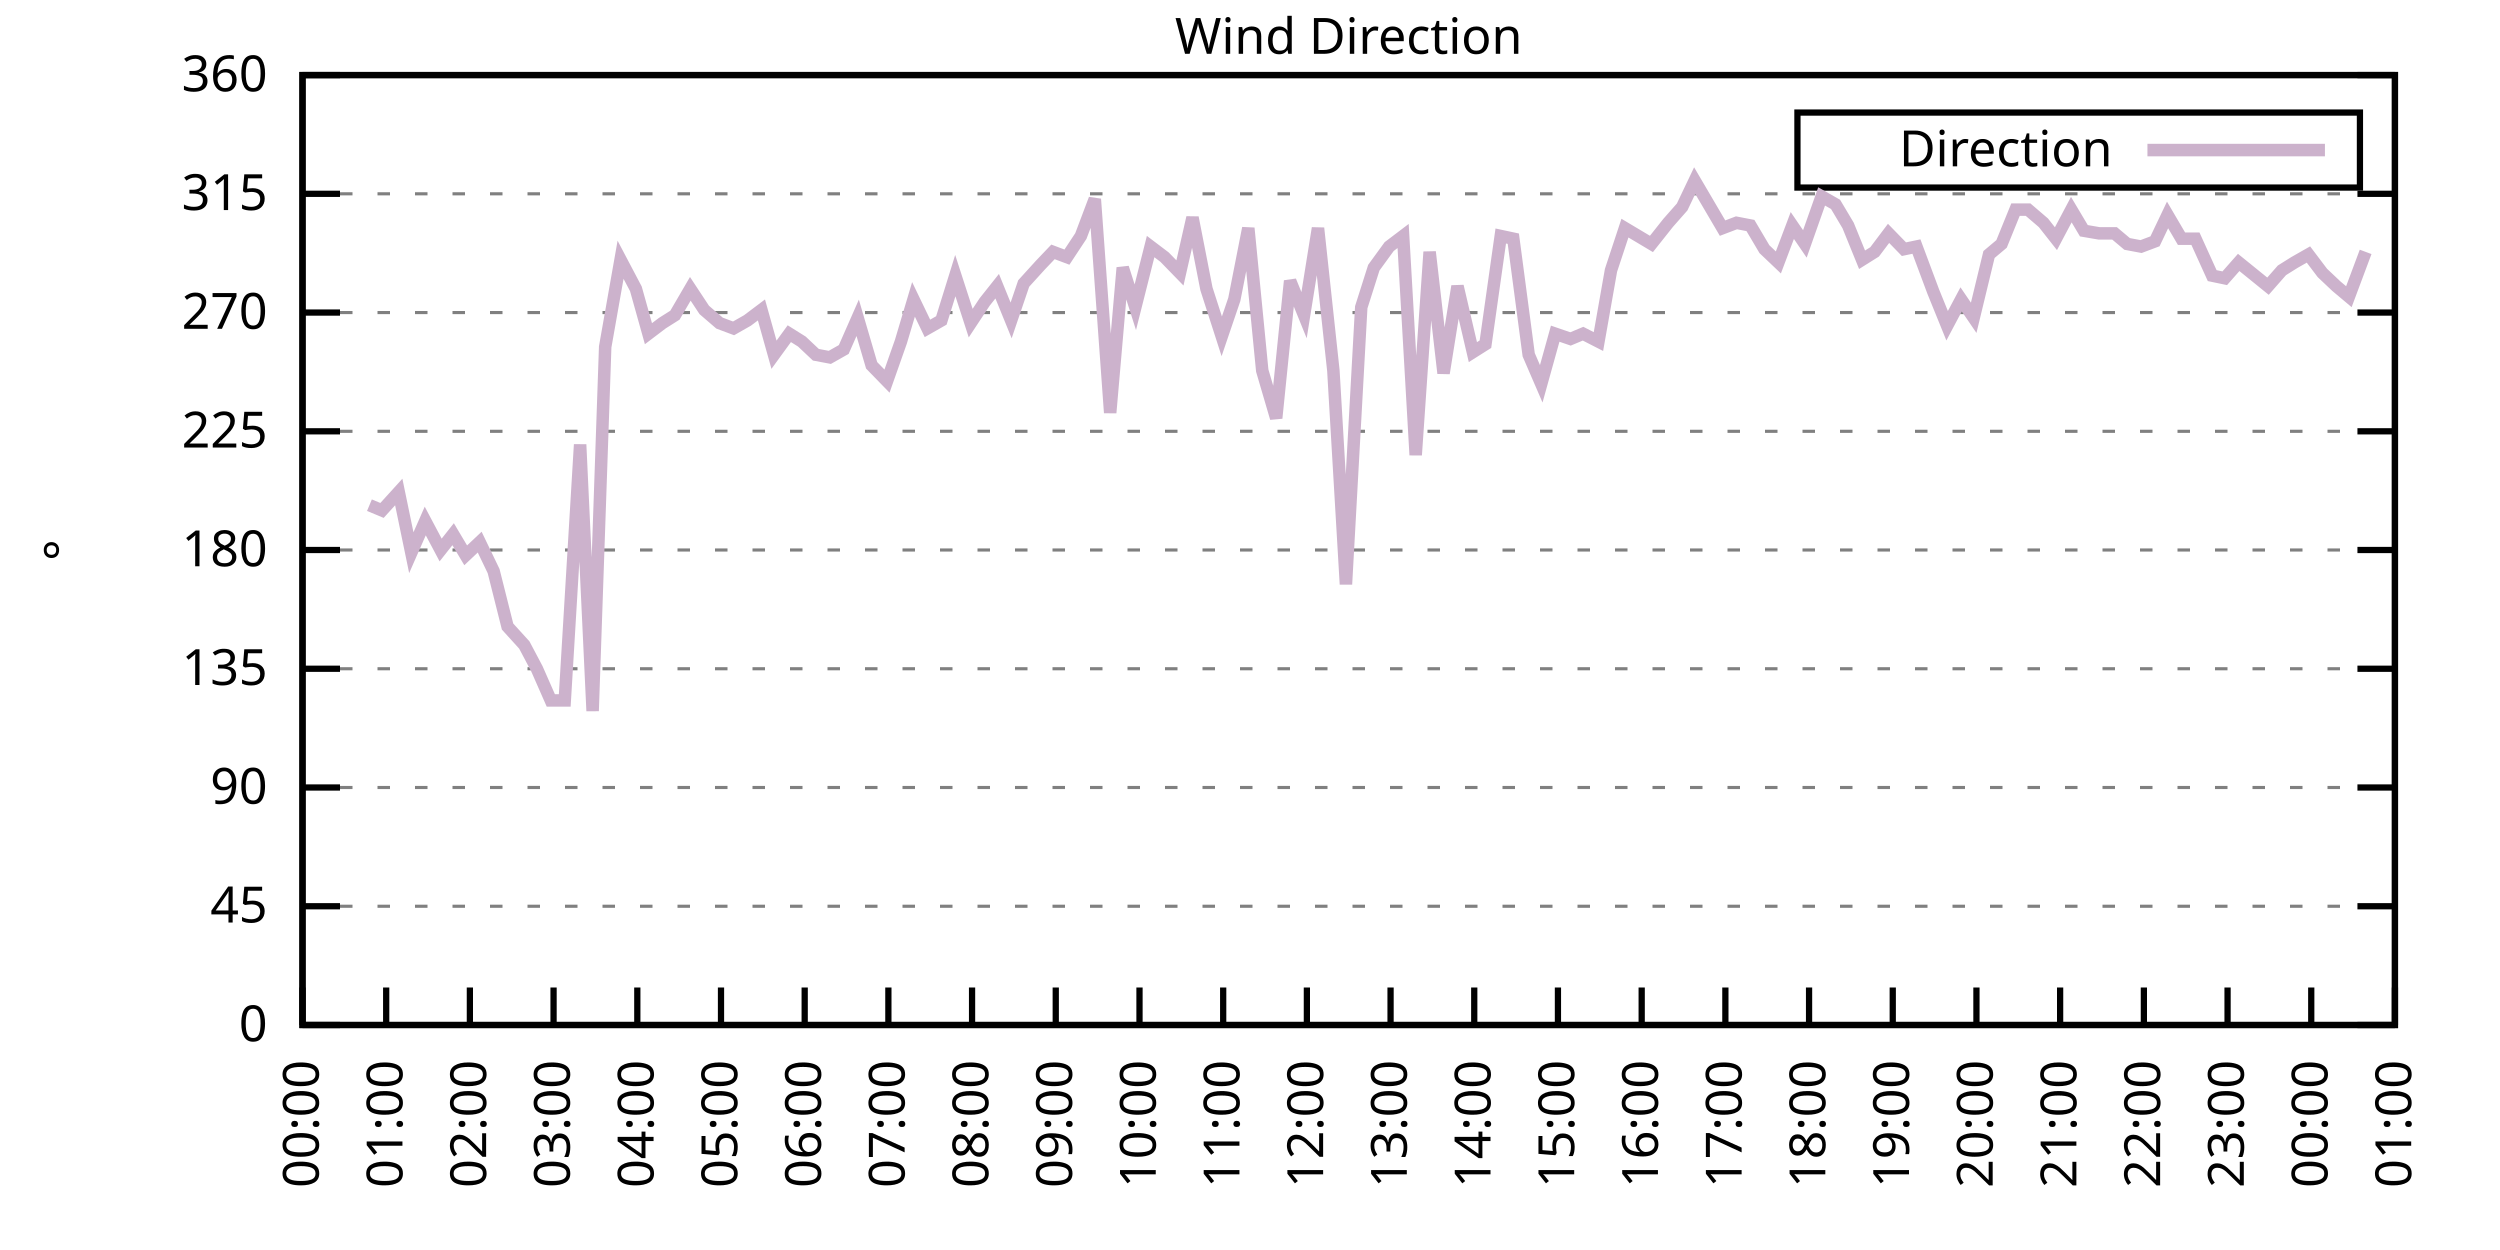
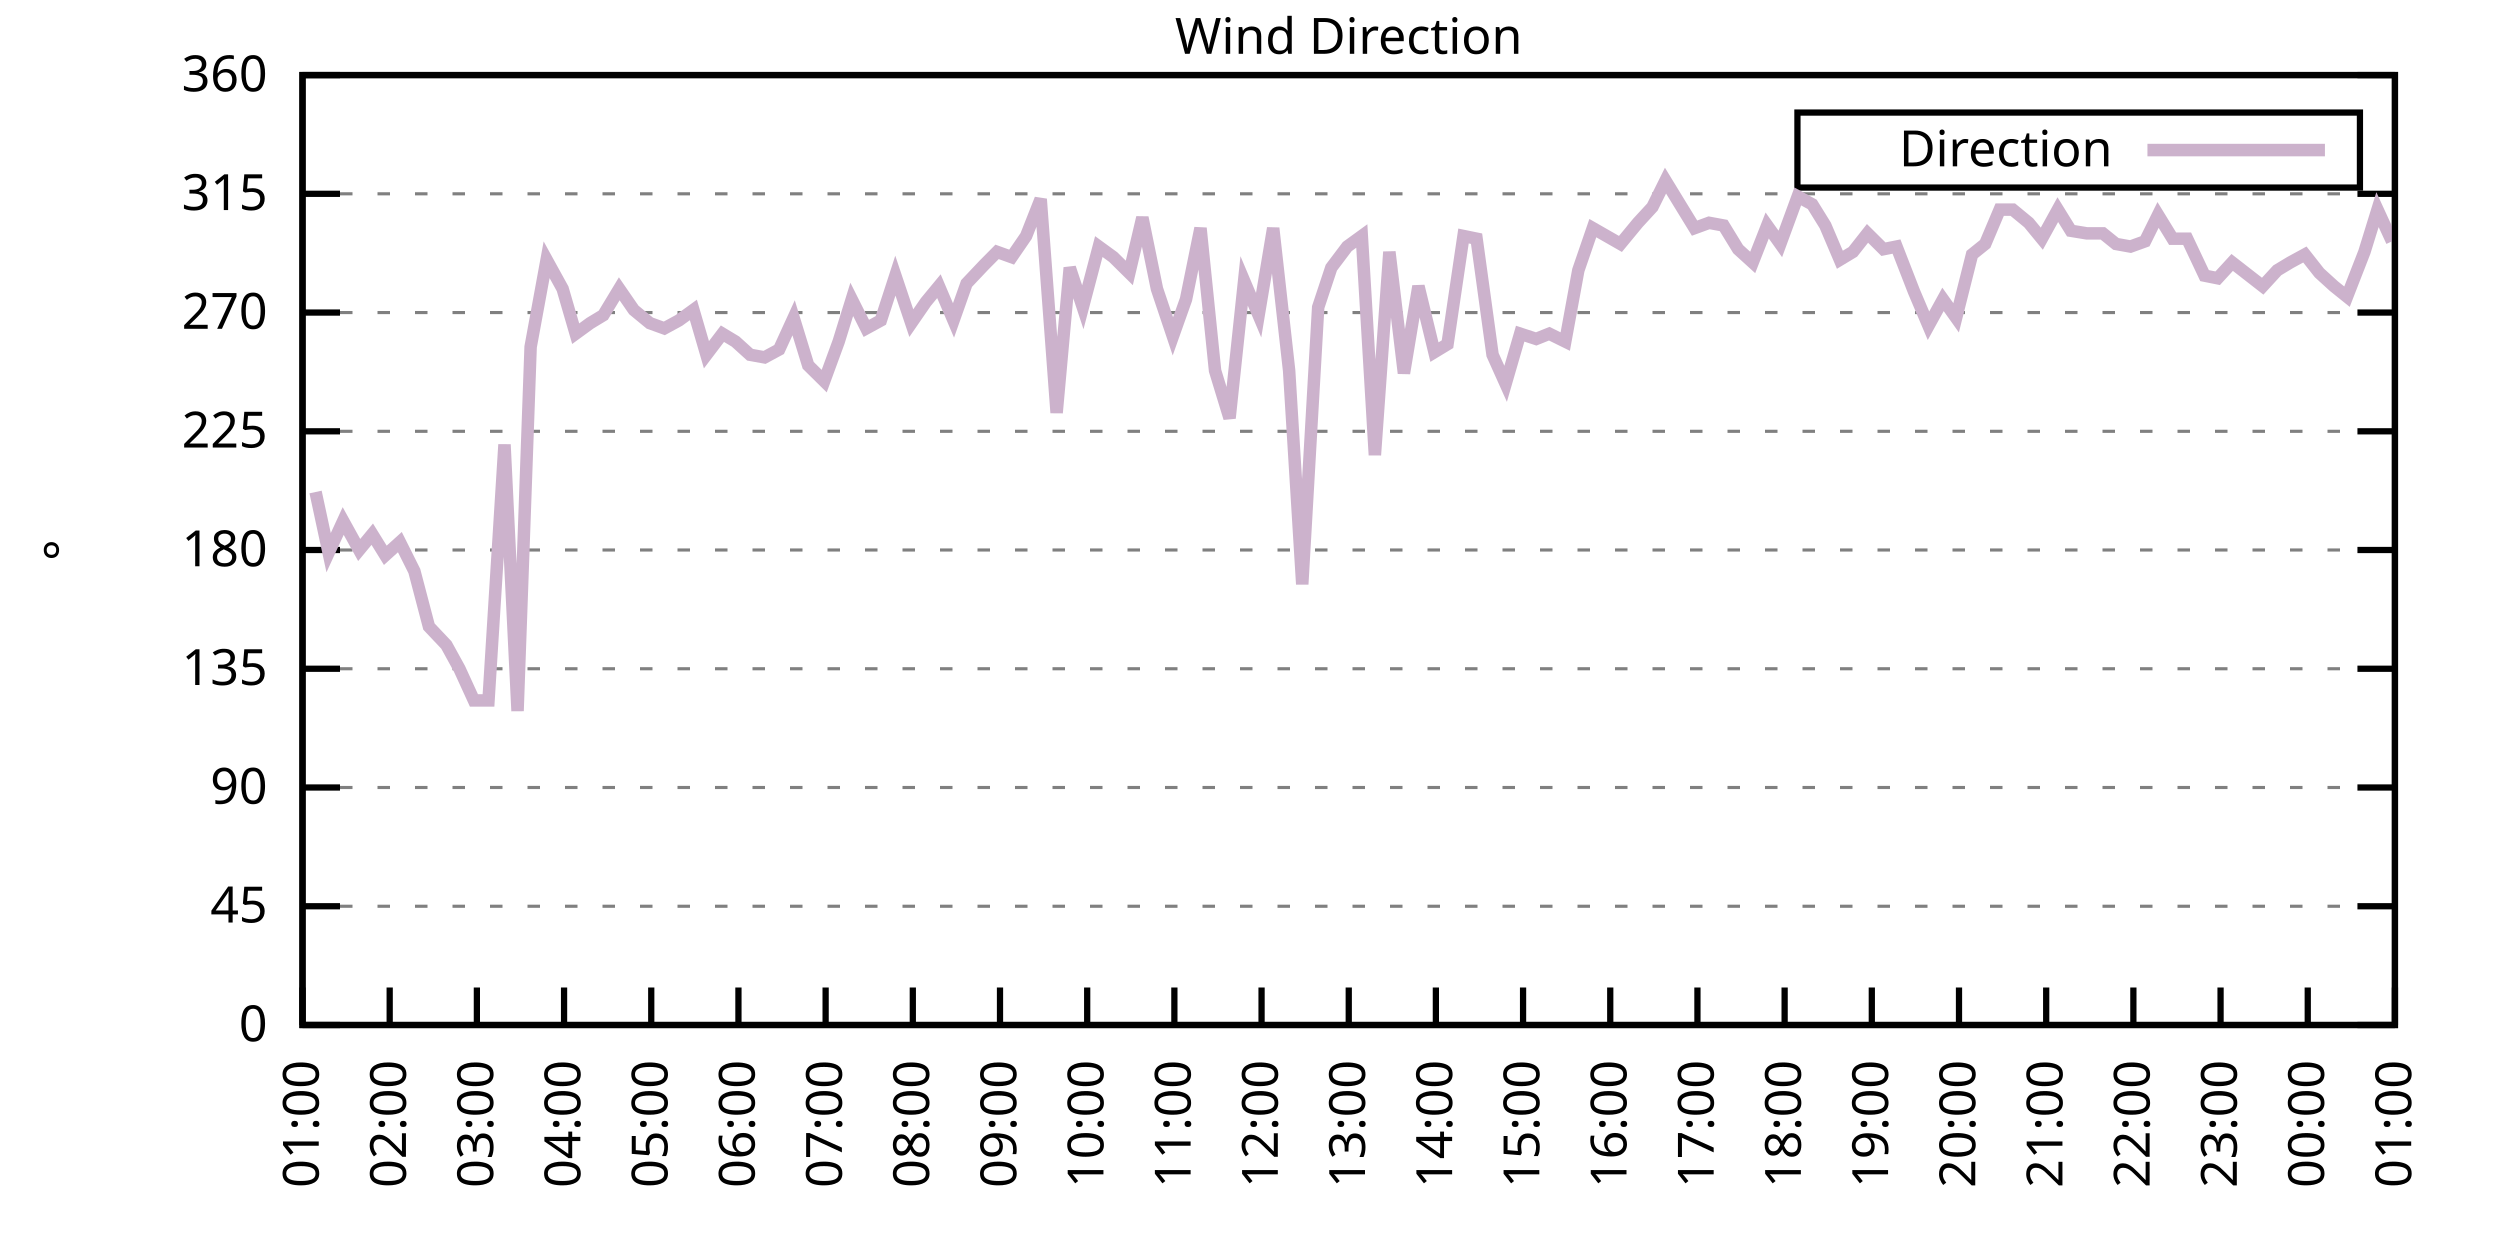
<svg xmlns="http://www.w3.org/2000/svg" xmlns:xlink="http://www.w3.org/1999/xlink" width="400" height="200" viewBox="0 0 400 200">
  <g id="gnuplot_canvas">
    <rect x="0" y="0" width="400" height="200" fill="none" />
    <defs>
      <circle id="gpDot" r="0.5" stroke-width="0.5" stroke="currentColor" />
      <path id="gpPt0" stroke-width="0.333" stroke="currentColor" d="M-1,0 h2 M0,-1 v2" />
      <path id="gpPt1" stroke-width="0.333" stroke="currentColor" d="M-1,-1 L1,1 M1,-1 L-1,1" />
      <path id="gpPt2" stroke-width="0.333" stroke="currentColor" d="M-1,0 L1,0 M0,-1 L0,1 M-1,-1 L1,1 M-1,1 L1,-1" />
      <rect id="gpPt3" stroke-width="0.333" stroke="currentColor" x="-1" y="-1" width="2" height="2" />
      <rect id="gpPt4" stroke-width="0.333" stroke="currentColor" fill="currentColor" x="-1" y="-1" width="2" height="2" />
      <circle id="gpPt5" stroke-width="0.333" stroke="currentColor" cx="0" cy="0" r="1" />
      <use xlink:href="#gpPt5" id="gpPt6" fill="currentColor" stroke="none" />
      <path id="gpPt7" stroke-width="0.333" stroke="currentColor" d="M0,-1.33 L-1.33,0.67 L1.33,0.67 z" />
      <use xlink:href="#gpPt7" id="gpPt8" fill="currentColor" stroke="none" />
      <use xlink:href="#gpPt7" id="gpPt9" stroke="currentColor" transform="rotate(180)" />
      <use xlink:href="#gpPt9" id="gpPt10" fill="currentColor" stroke="none" />
      <use xlink:href="#gpPt3" id="gpPt11" stroke="currentColor" transform="rotate(45)" />
      <use xlink:href="#gpPt11" id="gpPt12" fill="currentColor" stroke="none" />
      <path id="gpPt13" stroke-width="0.333" stroke="currentColor" d="M0,1.330 L1.265,0.411 L0.782,-1.067 L-0.782,-1.076 L-1.265,0.411 z" />
      <use xlink:href="#gpPt13" id="gpPt14" fill="currentColor" stroke="none" />
      <filter id="textbox" filterUnits="objectBoundingBox" x="0" y="0" height="1" width="1">
        <feFlood flood-color="white" flood-opacity="1" result="bgnd" />
        <feComposite in="SourceGraphic" in2="bgnd" operator="atop" />
      </filter>
      <filter id="greybox" filterUnits="objectBoundingBox" x="0" y="0" height="1" width="1">
        <feFlood flood-color="lightgrey" flood-opacity="1" result="grey" />
        <feComposite in="SourceGraphic" in2="grey" operator="atop" />
      </filter>
    </defs>
    <g fill="none" color="white" stroke="currentColor" stroke-width="1.00" stroke-linecap="butt" stroke-linejoin="miter">
</g>
    <g fill="none" color="black" stroke="currentColor" stroke-width="1.00" stroke-linecap="butt" stroke-linejoin="miter">
      <g stroke="none" shape-rendering="crispEdges">
        <polygon fill="rgb(255, 255, 255)" points="48.40,164.00 383.18,164.00 383.18,12.02 48.40,12.02 " />
      </g>
    </g>
    <g fill="none" color="black" stroke="currentColor" stroke-width="1.00" stroke-linecap="butt" stroke-linejoin="miter">
</g>
    <g fill="none" color="black" stroke="black" stroke-width="0.50" stroke-linecap="butt" stroke-linejoin="miter">
</g>
    <g fill="none" color="gray" stroke="currentColor" stroke-width="0.50" stroke-linecap="butt" stroke-linejoin="miter">
      <path stroke="gray" stroke-dasharray="2,4" class="gridline" d="M48.40,164.00 L383.19,164.00  " />
    </g>
    <g fill="none" color="gray" stroke="gray" stroke-width="1.00" stroke-linecap="butt" stroke-linejoin="miter">
</g>
    <g fill="none" color="black" stroke="currentColor" stroke-width="1.00" stroke-linecap="butt" stroke-linejoin="miter">
      <path stroke="black" d="M48.40,164.00 L54.40,164.00 M383.19,164.00 L377.19,164.00  " />
      <g transform="translate(42.80,166.60)" stroke="none" fill="black" font-family="Sans" font-size="8.00" text-anchor="end">
        <text>
          <tspan font-family="Sans"> 0</tspan>
        </text>
      </g>
    </g>
    <g fill="none" color="black" stroke="currentColor" stroke-width="1.00" stroke-linecap="butt" stroke-linejoin="miter">
</g>
    <g fill="none" color="black" stroke="black" stroke-width="0.50" stroke-linecap="butt" stroke-linejoin="miter">
</g>
    <g fill="none" color="gray" stroke="currentColor" stroke-width="0.50" stroke-linecap="butt" stroke-linejoin="miter">
      <path stroke="gray" stroke-dasharray="2,4" class="gridline" d="M48.40,145.00 L383.19,145.00  " />
    </g>
    <g fill="none" color="gray" stroke="gray" stroke-width="1.00" stroke-linecap="butt" stroke-linejoin="miter">
</g>
    <g fill="none" color="black" stroke="currentColor" stroke-width="1.00" stroke-linecap="butt" stroke-linejoin="miter">
      <path stroke="black" d="M48.40,145.00 L54.40,145.00 M383.19,145.00 L377.19,145.00  " />
      <g transform="translate(42.80,147.60)" stroke="none" fill="black" font-family="Sans" font-size="8.00" text-anchor="end">
        <text>
          <tspan font-family="Sans"> 45</tspan>
        </text>
      </g>
    </g>
    <g fill="none" color="black" stroke="currentColor" stroke-width="1.00" stroke-linecap="butt" stroke-linejoin="miter">
</g>
    <g fill="none" color="black" stroke="black" stroke-width="0.50" stroke-linecap="butt" stroke-linejoin="miter">
</g>
    <g fill="none" color="gray" stroke="currentColor" stroke-width="0.50" stroke-linecap="butt" stroke-linejoin="miter">
      <path stroke="gray" stroke-dasharray="2,4" class="gridline" d="M48.40,126.00 L383.19,126.00  " />
    </g>
    <g fill="none" color="gray" stroke="gray" stroke-width="1.00" stroke-linecap="butt" stroke-linejoin="miter">
</g>
    <g fill="none" color="black" stroke="currentColor" stroke-width="1.00" stroke-linecap="butt" stroke-linejoin="miter">
      <path stroke="black" d="M48.40,126.00 L54.40,126.00 M383.19,126.00 L377.19,126.00  " />
      <g transform="translate(42.80,128.60)" stroke="none" fill="black" font-family="Sans" font-size="8.00" text-anchor="end">
        <text>
          <tspan font-family="Sans"> 90</tspan>
        </text>
      </g>
    </g>
    <g fill="none" color="black" stroke="currentColor" stroke-width="1.00" stroke-linecap="butt" stroke-linejoin="miter">
</g>
    <g fill="none" color="black" stroke="black" stroke-width="0.50" stroke-linecap="butt" stroke-linejoin="miter">
</g>
    <g fill="none" color="gray" stroke="currentColor" stroke-width="0.50" stroke-linecap="butt" stroke-linejoin="miter">
      <path stroke="gray" stroke-dasharray="2,4" class="gridline" d="M48.40,107.00 L383.19,107.00  " />
    </g>
    <g fill="none" color="gray" stroke="gray" stroke-width="1.00" stroke-linecap="butt" stroke-linejoin="miter">
</g>
    <g fill="none" color="black" stroke="currentColor" stroke-width="1.00" stroke-linecap="butt" stroke-linejoin="miter">
      <path stroke="black" d="M48.40,107.00 L54.40,107.00 M383.19,107.00 L377.19,107.00  " />
      <g transform="translate(42.80,109.60)" stroke="none" fill="black" font-family="Sans" font-size="8.00" text-anchor="end">
        <text>
          <tspan font-family="Sans"> 135</tspan>
        </text>
      </g>
    </g>
    <g fill="none" color="black" stroke="currentColor" stroke-width="1.00" stroke-linecap="butt" stroke-linejoin="miter">
</g>
    <g fill="none" color="black" stroke="black" stroke-width="0.50" stroke-linecap="butt" stroke-linejoin="miter">
</g>
    <g fill="none" color="gray" stroke="currentColor" stroke-width="0.50" stroke-linecap="butt" stroke-linejoin="miter">
      <path stroke="gray" stroke-dasharray="2,4" class="gridline" d="M48.40,88.00 L383.19,88.00  " />
    </g>
    <g fill="none" color="gray" stroke="gray" stroke-width="1.00" stroke-linecap="butt" stroke-linejoin="miter">
</g>
    <g fill="none" color="black" stroke="currentColor" stroke-width="1.00" stroke-linecap="butt" stroke-linejoin="miter">
      <path stroke="black" d="M48.40,88.00 L54.40,88.00 M383.19,88.00 L377.19,88.00  " />
      <g transform="translate(42.80,90.60)" stroke="none" fill="black" font-family="Sans" font-size="8.00" text-anchor="end">
        <text>
          <tspan font-family="Sans"> 180</tspan>
        </text>
      </g>
    </g>
    <g fill="none" color="black" stroke="currentColor" stroke-width="1.00" stroke-linecap="butt" stroke-linejoin="miter">
</g>
    <g fill="none" color="black" stroke="black" stroke-width="0.50" stroke-linecap="butt" stroke-linejoin="miter">
</g>
    <g fill="none" color="gray" stroke="currentColor" stroke-width="0.50" stroke-linecap="butt" stroke-linejoin="miter">
      <path stroke="gray" stroke-dasharray="2,4" class="gridline" d="M48.40,69.01 L383.19,69.01  " />
    </g>
    <g fill="none" color="gray" stroke="gray" stroke-width="1.00" stroke-linecap="butt" stroke-linejoin="miter">
</g>
    <g fill="none" color="black" stroke="currentColor" stroke-width="1.00" stroke-linecap="butt" stroke-linejoin="miter">
      <path stroke="black" d="M48.40,69.01 L54.40,69.01 M383.19,69.01 L377.19,69.01  " />
      <g transform="translate(42.80,71.61)" stroke="none" fill="black" font-family="Sans" font-size="8.00" text-anchor="end">
        <text>
          <tspan font-family="Sans"> 225</tspan>
        </text>
      </g>
    </g>
    <g fill="none" color="black" stroke="currentColor" stroke-width="1.00" stroke-linecap="butt" stroke-linejoin="miter">
</g>
    <g fill="none" color="black" stroke="black" stroke-width="0.50" stroke-linecap="butt" stroke-linejoin="miter">
</g>
    <g fill="none" color="gray" stroke="currentColor" stroke-width="0.50" stroke-linecap="butt" stroke-linejoin="miter">
      <path stroke="gray" stroke-dasharray="2,4" class="gridline" d="M48.40,50.01 L383.19,50.01  " />
    </g>
    <g fill="none" color="gray" stroke="gray" stroke-width="1.00" stroke-linecap="butt" stroke-linejoin="miter">
</g>
    <g fill="none" color="black" stroke="currentColor" stroke-width="1.00" stroke-linecap="butt" stroke-linejoin="miter">
      <path stroke="black" d="M48.40,50.01 L54.40,50.01 M383.19,50.01 L377.19,50.01  " />
      <g transform="translate(42.80,52.61)" stroke="none" fill="black" font-family="Sans" font-size="8.00" text-anchor="end">
        <text>
          <tspan font-family="Sans"> 270</tspan>
        </text>
      </g>
    </g>
    <g fill="none" color="black" stroke="currentColor" stroke-width="1.00" stroke-linecap="butt" stroke-linejoin="miter">
</g>
    <g fill="none" color="black" stroke="black" stroke-width="0.50" stroke-linecap="butt" stroke-linejoin="miter">
</g>
    <g fill="none" color="gray" stroke="currentColor" stroke-width="0.50" stroke-linecap="butt" stroke-linejoin="miter">
      <path stroke="gray" stroke-dasharray="2,4" class="gridline" d="M48.40,31.01 L383.19,31.01  " />
    </g>
    <g fill="none" color="gray" stroke="gray" stroke-width="1.00" stroke-linecap="butt" stroke-linejoin="miter">
</g>
    <g fill="none" color="black" stroke="currentColor" stroke-width="1.00" stroke-linecap="butt" stroke-linejoin="miter">
      <path stroke="black" d="M48.40,31.01 L54.40,31.01 M383.19,31.01 L377.19,31.01  " />
      <g transform="translate(42.80,33.61)" stroke="none" fill="black" font-family="Sans" font-size="8.00" text-anchor="end">
        <text>
          <tspan font-family="Sans"> 315</tspan>
        </text>
      </g>
    </g>
    <g fill="none" color="black" stroke="currentColor" stroke-width="1.00" stroke-linecap="butt" stroke-linejoin="miter">
</g>
    <g fill="none" color="black" stroke="black" stroke-width="0.50" stroke-linecap="butt" stroke-linejoin="miter">
</g>
    <g fill="none" color="gray" stroke="currentColor" stroke-width="0.50" stroke-linecap="butt" stroke-linejoin="miter">
      <path stroke="gray" stroke-dasharray="2,4" class="gridline" d="M48.40,12.01 L383.19,12.01  " />
    </g>
    <g fill="none" color="gray" stroke="gray" stroke-width="1.00" stroke-linecap="butt" stroke-linejoin="miter">
</g>
    <g fill="none" color="black" stroke="currentColor" stroke-width="1.00" stroke-linecap="butt" stroke-linejoin="miter">
      <path stroke="black" d="M48.40,12.01 L54.40,12.01 M383.19,12.01 L377.19,12.01  " />
      <g transform="translate(42.80,14.61)" stroke="none" fill="black" font-family="Sans" font-size="8.00" text-anchor="end">
        <text>
          <tspan font-family="Sans"> 360</tspan>
        </text>
      </g>
    </g>
    <g fill="none" color="black" stroke="currentColor" stroke-width="1.00" stroke-linecap="butt" stroke-linejoin="miter">
      <path stroke="black" d="M48.40,164.00 L48.40,158.00  " />
      <g transform="translate(51.00,169.60) rotate(270.00)" stroke="none" fill="black" font-family="Sans" font-size="8.00" text-anchor="end">
        <text>
-           <tspan font-family="Sans">00:00</tspan>
-         </text>
-       </g>
-     </g>
-     <g fill="none" color="black" stroke="currentColor" stroke-width="1.00" stroke-linecap="butt" stroke-linejoin="miter">
-       <path stroke="black" d="M61.79,164.00 L61.79,158.00  " />
-       <g transform="translate(64.39,169.60) rotate(270.00)" stroke="none" fill="black" font-family="Sans" font-size="8.00" text-anchor="end">
-         <text>
          <tspan font-family="Sans">01:00</tspan>
        </text>
      </g>
    </g>
    <g fill="none" color="black" stroke="currentColor" stroke-width="1.00" stroke-linecap="butt" stroke-linejoin="miter">
-       <path stroke="black" d="M75.18,164.00 L75.18,158.00  " />
-       <g transform="translate(77.78,169.60) rotate(270.00)" stroke="none" fill="black" font-family="Sans" font-size="8.00" text-anchor="end">
+       <path stroke="black" d="M62.35,164.00 L62.35,158.00  " />
+       <g transform="translate(64.95,169.60) rotate(270.00)" stroke="none" fill="black" font-family="Sans" font-size="8.00" text-anchor="end">
        <text>
          <tspan font-family="Sans">02:00</tspan>
        </text>
      </g>
    </g>
    <g fill="none" color="black" stroke="currentColor" stroke-width="1.00" stroke-linecap="butt" stroke-linejoin="miter">
-       <path stroke="black" d="M88.57,164.00 L88.57,158.00  " />
-       <g transform="translate(91.17,169.60) rotate(270.00)" stroke="none" fill="black" font-family="Sans" font-size="8.00" text-anchor="end">
+       <path stroke="black" d="M76.30,164.00 L76.30,158.00  " />
+       <g transform="translate(78.90,169.60) rotate(270.00)" stroke="none" fill="black" font-family="Sans" font-size="8.00" text-anchor="end">
        <text>
          <tspan font-family="Sans">03:00</tspan>
        </text>
      </g>
    </g>
    <g fill="none" color="black" stroke="currentColor" stroke-width="1.00" stroke-linecap="butt" stroke-linejoin="miter">
-       <path stroke="black" d="M101.97,164.00 L101.97,158.00  " />
-       <g transform="translate(104.57,169.60) rotate(270.00)" stroke="none" fill="black" font-family="Sans" font-size="8.00" text-anchor="end">
+       <path stroke="black" d="M90.25,164.00 L90.25,158.00  " />
+       <g transform="translate(92.85,169.60) rotate(270.00)" stroke="none" fill="black" font-family="Sans" font-size="8.00" text-anchor="end">
        <text>
          <tspan font-family="Sans">04:00</tspan>
        </text>
      </g>
    </g>
    <g fill="none" color="black" stroke="currentColor" stroke-width="1.00" stroke-linecap="butt" stroke-linejoin="miter">
-       <path stroke="black" d="M115.36,164.00 L115.36,158.00  " />
-       <g transform="translate(117.96,169.60) rotate(270.00)" stroke="none" fill="black" font-family="Sans" font-size="8.00" text-anchor="end">
+       <path stroke="black" d="M104.20,164.00 L104.20,158.00  " />
+       <g transform="translate(106.80,169.60) rotate(270.00)" stroke="none" fill="black" font-family="Sans" font-size="8.00" text-anchor="end">
        <text>
          <tspan font-family="Sans">05:00</tspan>
        </text>
      </g>
    </g>
    <g fill="none" color="black" stroke="currentColor" stroke-width="1.00" stroke-linecap="butt" stroke-linejoin="miter">
-       <path stroke="black" d="M128.75,164.00 L128.75,158.00  " />
-       <g transform="translate(131.35,169.60) rotate(270.00)" stroke="none" fill="black" font-family="Sans" font-size="8.00" text-anchor="end">
+       <path stroke="black" d="M118.15,164.00 L118.15,158.00  " />
+       <g transform="translate(120.75,169.60) rotate(270.00)" stroke="none" fill="black" font-family="Sans" font-size="8.00" text-anchor="end">
        <text>
          <tspan font-family="Sans">06:00</tspan>
        </text>
      </g>
    </g>
    <g fill="none" color="black" stroke="currentColor" stroke-width="1.00" stroke-linecap="butt" stroke-linejoin="miter">
-       <path stroke="black" d="M142.14,164.00 L142.14,158.00  " />
-       <g transform="translate(144.74,169.60) rotate(270.00)" stroke="none" fill="black" font-family="Sans" font-size="8.00" text-anchor="end">
+       <path stroke="black" d="M132.10,164.00 L132.10,158.00  " />
+       <g transform="translate(134.70,169.60) rotate(270.00)" stroke="none" fill="black" font-family="Sans" font-size="8.00" text-anchor="end">
        <text>
          <tspan font-family="Sans">07:00</tspan>
        </text>
      </g>
    </g>
    <g fill="none" color="black" stroke="currentColor" stroke-width="1.00" stroke-linecap="butt" stroke-linejoin="miter">
-       <path stroke="black" d="M155.53,164.00 L155.53,158.00  " />
-       <g transform="translate(158.13,169.60) rotate(270.00)" stroke="none" fill="black" font-family="Sans" font-size="8.00" text-anchor="end">
+       <path stroke="black" d="M146.05,164.00 L146.05,158.00  " />
+       <g transform="translate(148.65,169.60) rotate(270.00)" stroke="none" fill="black" font-family="Sans" font-size="8.00" text-anchor="end">
        <text>
          <tspan font-family="Sans">08:00</tspan>
        </text>
      </g>
    </g>
    <g fill="none" color="black" stroke="currentColor" stroke-width="1.00" stroke-linecap="butt" stroke-linejoin="miter">
-       <path stroke="black" d="M168.92,164.00 L168.92,158.00  " />
-       <g transform="translate(171.52,169.60) rotate(270.00)" stroke="none" fill="black" font-family="Sans" font-size="8.00" text-anchor="end">
+       <path stroke="black" d="M160.00,164.00 L160.00,158.00  " />
+       <g transform="translate(162.60,169.60) rotate(270.00)" stroke="none" fill="black" font-family="Sans" font-size="8.00" text-anchor="end">
        <text>
          <tspan font-family="Sans">09:00</tspan>
        </text>
      </g>
    </g>
    <g fill="none" color="black" stroke="currentColor" stroke-width="1.00" stroke-linecap="butt" stroke-linejoin="miter">
-       <path stroke="black" d="M182.32,164.00 L182.32,158.00  " />
-       <g transform="translate(184.92,169.60) rotate(270.00)" stroke="none" fill="black" font-family="Sans" font-size="8.00" text-anchor="end">
+       <path stroke="black" d="M173.95,164.00 L173.95,158.00  " />
+       <g transform="translate(176.55,169.60) rotate(270.00)" stroke="none" fill="black" font-family="Sans" font-size="8.00" text-anchor="end">
        <text>
          <tspan font-family="Sans">10:00</tspan>
        </text>
      </g>
    </g>
    <g fill="none" color="black" stroke="currentColor" stroke-width="1.00" stroke-linecap="butt" stroke-linejoin="miter">
-       <path stroke="black" d="M195.71,164.00 L195.71,158.00  " />
-       <g transform="translate(198.31,169.60) rotate(270.00)" stroke="none" fill="black" font-family="Sans" font-size="8.00" text-anchor="end">
+       <path stroke="black" d="M187.90,164.00 L187.90,158.00  " />
+       <g transform="translate(190.50,169.60) rotate(270.00)" stroke="none" fill="black" font-family="Sans" font-size="8.00" text-anchor="end">
        <text>
          <tspan font-family="Sans">11:00</tspan>
        </text>
      </g>
    </g>
    <g fill="none" color="black" stroke="currentColor" stroke-width="1.00" stroke-linecap="butt" stroke-linejoin="miter">
-       <path stroke="black" d="M209.10,164.00 L209.10,158.00  " />
-       <g transform="translate(211.70,169.60) rotate(270.00)" stroke="none" fill="black" font-family="Sans" font-size="8.00" text-anchor="end">
+       <path stroke="black" d="M201.85,164.00 L201.85,158.00  " />
+       <g transform="translate(204.45,169.60) rotate(270.00)" stroke="none" fill="black" font-family="Sans" font-size="8.00" text-anchor="end">
        <text>
          <tspan font-family="Sans">12:00</tspan>
        </text>
      </g>
    </g>
    <g fill="none" color="black" stroke="currentColor" stroke-width="1.00" stroke-linecap="butt" stroke-linejoin="miter">
-       <path stroke="black" d="M222.49,164.00 L222.49,158.00  " />
-       <g transform="translate(225.09,169.60) rotate(270.00)" stroke="none" fill="black" font-family="Sans" font-size="8.00" text-anchor="end">
+       <path stroke="black" d="M215.80,164.00 L215.80,158.00  " />
+       <g transform="translate(218.40,169.60) rotate(270.00)" stroke="none" fill="black" font-family="Sans" font-size="8.00" text-anchor="end">
        <text>
          <tspan font-family="Sans">13:00</tspan>
        </text>
      </g>
    </g>
    <g fill="none" color="black" stroke="currentColor" stroke-width="1.00" stroke-linecap="butt" stroke-linejoin="miter">
-       <path stroke="black" d="M235.88,164.00 L235.88,158.00  " />
-       <g transform="translate(238.48,169.60) rotate(270.00)" stroke="none" fill="black" font-family="Sans" font-size="8.00" text-anchor="end">
+       <path stroke="black" d="M229.74,164.00 L229.74,158.00  " />
+       <g transform="translate(232.34,169.60) rotate(270.00)" stroke="none" fill="black" font-family="Sans" font-size="8.00" text-anchor="end">
        <text>
          <tspan font-family="Sans">14:00</tspan>
        </text>
      </g>
    </g>
    <g fill="none" color="black" stroke="currentColor" stroke-width="1.00" stroke-linecap="butt" stroke-linejoin="miter">
-       <path stroke="black" d="M249.27,164.00 L249.27,158.00  " />
-       <g transform="translate(251.87,169.60) rotate(270.00)" stroke="none" fill="black" font-family="Sans" font-size="8.00" text-anchor="end">
+       <path stroke="black" d="M243.69,164.00 L243.69,158.00  " />
+       <g transform="translate(246.29,169.60) rotate(270.00)" stroke="none" fill="black" font-family="Sans" font-size="8.00" text-anchor="end">
        <text>
          <tspan font-family="Sans">15:00</tspan>
        </text>
      </g>
    </g>
    <g fill="none" color="black" stroke="currentColor" stroke-width="1.00" stroke-linecap="butt" stroke-linejoin="miter">
-       <path stroke="black" d="M262.67,164.00 L262.67,158.00  " />
-       <g transform="translate(265.27,169.60) rotate(270.00)" stroke="none" fill="black" font-family="Sans" font-size="8.00" text-anchor="end">
+       <path stroke="black" d="M257.64,164.00 L257.64,158.00  " />
+       <g transform="translate(260.24,169.60) rotate(270.00)" stroke="none" fill="black" font-family="Sans" font-size="8.00" text-anchor="end">
        <text>
          <tspan font-family="Sans">16:00</tspan>
        </text>
      </g>
    </g>
    <g fill="none" color="black" stroke="currentColor" stroke-width="1.00" stroke-linecap="butt" stroke-linejoin="miter">
-       <path stroke="black" d="M276.06,164.00 L276.06,158.00  " />
-       <g transform="translate(278.66,169.60) rotate(270.00)" stroke="none" fill="black" font-family="Sans" font-size="8.00" text-anchor="end">
+       <path stroke="black" d="M271.59,164.00 L271.59,158.00  " />
+       <g transform="translate(274.19,169.60) rotate(270.00)" stroke="none" fill="black" font-family="Sans" font-size="8.00" text-anchor="end">
        <text>
          <tspan font-family="Sans">17:00</tspan>
        </text>
      </g>
    </g>
    <g fill="none" color="black" stroke="currentColor" stroke-width="1.00" stroke-linecap="butt" stroke-linejoin="miter">
-       <path stroke="black" d="M289.45,164.00 L289.45,158.00  " />
-       <g transform="translate(292.05,169.60) rotate(270.00)" stroke="none" fill="black" font-family="Sans" font-size="8.00" text-anchor="end">
+       <path stroke="black" d="M285.54,164.00 L285.54,158.00  " />
+       <g transform="translate(288.14,169.60) rotate(270.00)" stroke="none" fill="black" font-family="Sans" font-size="8.00" text-anchor="end">
        <text>
          <tspan font-family="Sans">18:00</tspan>
        </text>
      </g>
    </g>
    <g fill="none" color="black" stroke="currentColor" stroke-width="1.00" stroke-linecap="butt" stroke-linejoin="miter">
-       <path stroke="black" d="M302.84,164.00 L302.84,158.00  " />
-       <g transform="translate(305.44,169.60) rotate(270.00)" stroke="none" fill="black" font-family="Sans" font-size="8.00" text-anchor="end">
+       <path stroke="black" d="M299.49,164.00 L299.49,158.00  " />
+       <g transform="translate(302.09,169.60) rotate(270.00)" stroke="none" fill="black" font-family="Sans" font-size="8.00" text-anchor="end">
        <text>
          <tspan font-family="Sans">19:00</tspan>
        </text>
      </g>
    </g>
    <g fill="none" color="black" stroke="currentColor" stroke-width="1.00" stroke-linecap="butt" stroke-linejoin="miter">
-       <path stroke="black" d="M316.23,164.00 L316.23,158.00  " />
-       <g transform="translate(318.83,169.60) rotate(270.00)" stroke="none" fill="black" font-family="Sans" font-size="8.00" text-anchor="end">
+       <path stroke="black" d="M313.44,164.00 L313.44,158.00  " />
+       <g transform="translate(316.04,169.60) rotate(270.00)" stroke="none" fill="black" font-family="Sans" font-size="8.00" text-anchor="end">
        <text>
          <tspan font-family="Sans">20:00</tspan>
        </text>
      </g>
    </g>
    <g fill="none" color="black" stroke="currentColor" stroke-width="1.00" stroke-linecap="butt" stroke-linejoin="miter">
-       <path stroke="black" d="M329.62,164.00 L329.62,158.00  " />
-       <g transform="translate(332.22,169.60) rotate(270.00)" stroke="none" fill="black" font-family="Sans" font-size="8.00" text-anchor="end">
+       <path stroke="black" d="M327.39,164.00 L327.39,158.00  " />
+       <g transform="translate(329.99,169.60) rotate(270.00)" stroke="none" fill="black" font-family="Sans" font-size="8.00" text-anchor="end">
        <text>
          <tspan font-family="Sans">21:00</tspan>
        </text>
      </g>
    </g>
    <g fill="none" color="black" stroke="currentColor" stroke-width="1.00" stroke-linecap="butt" stroke-linejoin="miter">
-       <path stroke="black" d="M343.02,164.00 L343.02,158.00  " />
-       <g transform="translate(345.62,169.60) rotate(270.00)" stroke="none" fill="black" font-family="Sans" font-size="8.00" text-anchor="end">
+       <path stroke="black" d="M341.34,164.00 L341.34,158.00  " />
+       <g transform="translate(343.94,169.60) rotate(270.00)" stroke="none" fill="black" font-family="Sans" font-size="8.00" text-anchor="end">
        <text>
          <tspan font-family="Sans">22:00</tspan>
        </text>
      </g>
    </g>
    <g fill="none" color="black" stroke="currentColor" stroke-width="1.00" stroke-linecap="butt" stroke-linejoin="miter">
-       <path stroke="black" d="M356.41,164.00 L356.41,158.00  " />
-       <g transform="translate(359.01,169.60) rotate(270.00)" stroke="none" fill="black" font-family="Sans" font-size="8.00" text-anchor="end">
+       <path stroke="black" d="M355.29,164.00 L355.29,158.00  " />
+       <g transform="translate(357.89,169.60) rotate(270.00)" stroke="none" fill="black" font-family="Sans" font-size="8.00" text-anchor="end">
        <text>
          <tspan font-family="Sans">23:00</tspan>
        </text>
      </g>
    </g>
    <g fill="none" color="black" stroke="currentColor" stroke-width="1.00" stroke-linecap="butt" stroke-linejoin="miter">
-       <path stroke="black" d="M369.80,164.00 L369.80,158.00  " />
-       <g transform="translate(372.40,169.60) rotate(270.00)" stroke="none" fill="black" font-family="Sans" font-size="8.00" text-anchor="end">
+       <path stroke="black" d="M369.24,164.00 L369.24,158.00  " />
+       <g transform="translate(371.84,169.60) rotate(270.00)" stroke="none" fill="black" font-family="Sans" font-size="8.00" text-anchor="end">
        <text>
          <tspan font-family="Sans">00:00</tspan>
        </text>
      </g>
    </g>
    <g fill="none" color="black" stroke="currentColor" stroke-width="1.00" stroke-linecap="butt" stroke-linejoin="miter">
      <path stroke="black" d="M383.19,164.00 L383.19,158.00  " />
      <g transform="translate(385.79,169.60) rotate(270.00)" stroke="none" fill="black" font-family="Sans" font-size="8.00" text-anchor="end">
        <text>
          <tspan font-family="Sans">01:00</tspan>
        </text>
      </g>
    </g>
    <g fill="none" color="black" stroke="currentColor" stroke-width="1.00" stroke-linecap="butt" stroke-linejoin="miter">
</g>
    <g fill="none" color="black" stroke="currentColor" stroke-width="1.00" stroke-linecap="butt" stroke-linejoin="miter">
      <path stroke="black" d="M48.40,12.01 L48.40,164.00 L383.19,164.00 L383.19,12.01 L48.40,12.01 Z  " />
    </g>
    <g fill="none" color="black" stroke="currentColor" stroke-width="1.00" stroke-linecap="butt" stroke-linejoin="miter">
</g>
    <g fill="none" color="black" stroke="currentColor" stroke-width="1.00" stroke-linecap="butt" stroke-linejoin="miter">
      <path stroke="black" d="M287.59,30.01 L287.59,18.01 L377.59,18.01 L377.59,30.01 L287.59,30.01 Z  " />
    </g>
    <g id="Wind_direction_plot_1">
      <g fill="none" color="white" stroke="black" stroke-width="2.00" stroke-linecap="butt" stroke-linejoin="miter">
</g>
      <g fill="none" color="black" stroke="currentColor" stroke-width="2.00" stroke-linecap="butt" stroke-linejoin="miter">
        <g transform="translate(337.99,26.61)" stroke="none" fill="black" font-family="Sans" font-size="8.00" text-anchor="end">
          <text>
            <tspan font-family="Sans">Direction</tspan>
          </text>
        </g>
      </g>
      <g fill="none" color="black" stroke="currentColor" stroke-width="2.00" stroke-linecap="butt" stroke-linejoin="miter">
-         <path stroke="rgb(204, 178, 204)" d="M343.59,24.01 L371.99,24.01 M59.11,80.83 L61.12,81.67 L63.80,78.72 L65.81,88.43 L68.04,83.36 L70.50,88.00   L72.50,85.47 L74.51,88.85 L76.75,86.74 L78.98,91.38 L81.21,100.25 L83.89,103.20 L85.90,107.00 L88.13,112.07   L90.36,112.07 L92.82,71.12 L94.82,113.76 L96.83,55.50 L99.29,41.56 L101.74,46.21 L103.75,53.39 L105.98,51.70   L107.99,50.43 L110.45,46.21 L112.68,49.59 L115.13,51.70 L117.37,52.54 L119.60,51.27 L121.83,49.59 L123.84,56.76   L126.29,53.39 L128.30,54.65 L130.54,56.76 L132.77,57.18 L135.00,55.92 L137.23,50.85 L139.46,58.45 L141.92,60.98   L144.15,54.65 L146.16,47.90 L148.39,52.54 L150.62,51.27 L152.85,44.10 L155.31,51.70 L157.54,48.32 L159.55,45.79   L161.78,51.27 L163.79,45.36 L166.47,42.41 L168.48,40.30 L170.71,41.14 L172.94,37.76 L175.17,31.85 L177.63,66.05   L179.64,42.83 L181.65,49.16 L184.10,39.45 L186.33,41.14 L188.79,43.67 L190.80,34.81 L193.03,46.21 L195.48,53.81   L197.49,47.90 L199.73,36.50 L201.96,59.30 L204.19,66.90 L206.42,44.94 L208.65,50.43 L210.88,36.50 L213.34,59.30   L215.35,93.49 L217.80,49.16 L219.81,42.83 L222.27,39.45 L224.50,37.76 L226.51,72.81 L228.74,40.30 L230.97,59.72   L233.20,45.79 L235.66,56.34 L237.67,55.07 L240.12,37.76 L242.13,38.19 L244.59,56.76 L246.60,61.41 L248.83,53.39   L251.28,54.23 L253.29,53.39 L255.75,54.65 L257.76,43.25 L259.99,36.50 L264.23,39.03 L266.91,35.65 L269.14,33.12   L271.15,28.90 L273.38,32.70 L275.61,36.50 L277.84,35.65 L280.07,36.08 L282.31,39.87 L284.54,41.99 L286.77,36.08   L288.78,39.03 L291.46,31.43 L293.69,32.70 L295.70,36.08 L297.93,41.56 L299.94,40.30 L302.17,37.34 L304.63,39.87   L306.63,39.45 L309.31,46.63 L311.54,52.12 L313.78,47.90 L315.79,50.85 L318.24,40.72 L320.25,39.03 L322.48,33.54   L324.49,33.54 L326.95,35.65 L328.95,38.19 L331.41,33.54 L333.42,36.92 L335.87,37.34 L338.33,37.34 L340.34,39.03   L342.57,39.45 L344.80,38.61 L346.81,34.39 L349.04,38.19 L351.27,38.19 L353.95,44.10 L355.96,44.52 L358.19,41.99   L362.88,45.79 L365.11,43.25 L367.12,41.99 L369.35,40.72 L371.58,43.67 L373.82,45.79 L375.82,47.47 L378.50,40.30    " />
+         <path stroke="rgb(204, 178, 204)" d="M343.59,24.01 L371.99,24.01 M50.49,78.72 L52.58,88.43 L54.91,83.36 L57.47,88.00 L59.56,85.47 L61.65,88.85   L63.98,86.74 L66.30,91.38 L68.63,100.25 L71.42,103.20 L73.51,107.00 L75.83,112.07 L78.16,112.07 L80.72,71.12   L82.81,113.76 L84.90,55.50 L87.46,41.56 L90.02,46.21 L92.11,53.39 L94.43,51.70 L96.53,50.43 L99.08,46.21   L101.41,49.59 L103.97,51.70 L106.29,52.54 L108.62,51.27 L110.94,49.59 L113.03,56.76 L115.59,53.39 L117.68,54.65   L120.01,56.76 L122.33,57.18 L124.66,55.92 L126.98,50.85 L129.31,58.45 L131.87,60.98 L134.19,54.65 L136.28,47.90   L138.61,52.54 L140.93,51.27 L143.26,44.10 L145.81,51.70 L148.14,48.32 L150.23,45.79 L152.56,51.27 L154.65,45.36   L157.44,42.41 L159.53,40.30 L161.86,41.14 L164.18,37.76 L166.51,31.85 L169.06,66.05 L171.16,42.83 L173.25,49.16   L175.81,39.45 L178.13,41.14 L180.69,43.67 L182.78,34.81 L185.11,46.21 L187.66,53.81 L189.76,47.90 L192.08,36.50   L194.41,59.30 L196.73,66.90 L199.06,44.94 L201.38,50.43 L203.71,36.50 L206.26,59.30 L208.36,93.49 L210.91,49.16   L213.01,42.83 L215.56,39.45 L217.89,37.76 L219.98,72.81 L222.30,40.30 L224.63,59.72 L226.95,45.79 L229.51,56.34   L231.60,55.07 L234.16,37.76 L236.25,38.19 L238.81,56.76 L240.90,61.41 L243.23,53.39 L245.79,54.23 L247.88,53.39   L250.44,54.65 L252.53,43.25 L254.85,36.50 L259.27,39.03 L262.06,35.65 L264.39,33.12 L266.48,28.90 L268.80,32.70   L271.13,36.50 L273.45,35.65 L275.78,36.08 L278.10,39.87 L280.43,41.99 L282.75,36.08 L284.85,39.03 L287.64,31.43   L289.96,32.70 L292.05,36.08 L294.38,41.56 L296.47,40.30 L298.80,37.34 L301.35,39.87 L303.44,39.45 L306.23,46.63   L308.56,52.12 L310.88,47.90 L312.98,50.85 L315.53,40.72 L317.63,39.03 L319.95,33.54 L322.04,33.54 L324.60,35.65   L326.69,38.19 L329.25,33.54 L331.34,36.92 L333.90,37.34 L336.46,37.34 L338.55,39.03 L340.88,39.45 L343.20,38.61   L345.29,34.39 L347.62,38.19 L349.94,38.19 L352.73,44.10 L354.83,44.52 L357.15,41.99 L362.03,45.79 L364.36,43.25   L366.45,41.99 L368.78,40.72 L371.10,43.67 L373.43,45.79 L375.52,47.47 L378.31,40.30 L380.40,33.54 L382.73,38.61    " />
      </g>
    </g>
    <g fill="none" color="black" stroke="currentColor" stroke-width="2.00" stroke-linecap="butt" stroke-linejoin="miter">
</g>
    <g fill="none" color="black" stroke="black" stroke-width="1.00" stroke-linecap="butt" stroke-linejoin="miter">
</g>
    <g fill="none" color="black" stroke="currentColor" stroke-width="1.00" stroke-linecap="butt" stroke-linejoin="miter">
      <path stroke="black" d="M48.40,12.01 L48.40,164.00 L383.19,164.00 L383.19,12.01 L48.40,12.01 Z  " />
      <g transform="translate(12.80,88.01) rotate(270.00)" stroke="none" fill="black" font-family="Sans" font-size="8.00" text-anchor="middle">
        <text>
          <tspan font-family="Sans">°</tspan>
        </text>
      </g>
    </g>
    <g fill="none" color="black" stroke="currentColor" stroke-width="1.00" stroke-linecap="butt" stroke-linejoin="miter">
</g>
    <g fill="none" color="black" stroke="currentColor" stroke-width="1.00" stroke-linecap="butt" stroke-linejoin="miter">
      <g transform="translate(215.79,8.61)" stroke="none" fill="black" font-family="Sans" font-size="8.00" text-anchor="middle">
        <text>
          <tspan font-family="Sans">Wind Direction</tspan>
        </text>
      </g>
    </g>
    <g fill="none" color="black" stroke="currentColor" stroke-width="1.00" stroke-linecap="butt" stroke-linejoin="miter">
</g>
  </g>
</svg>
